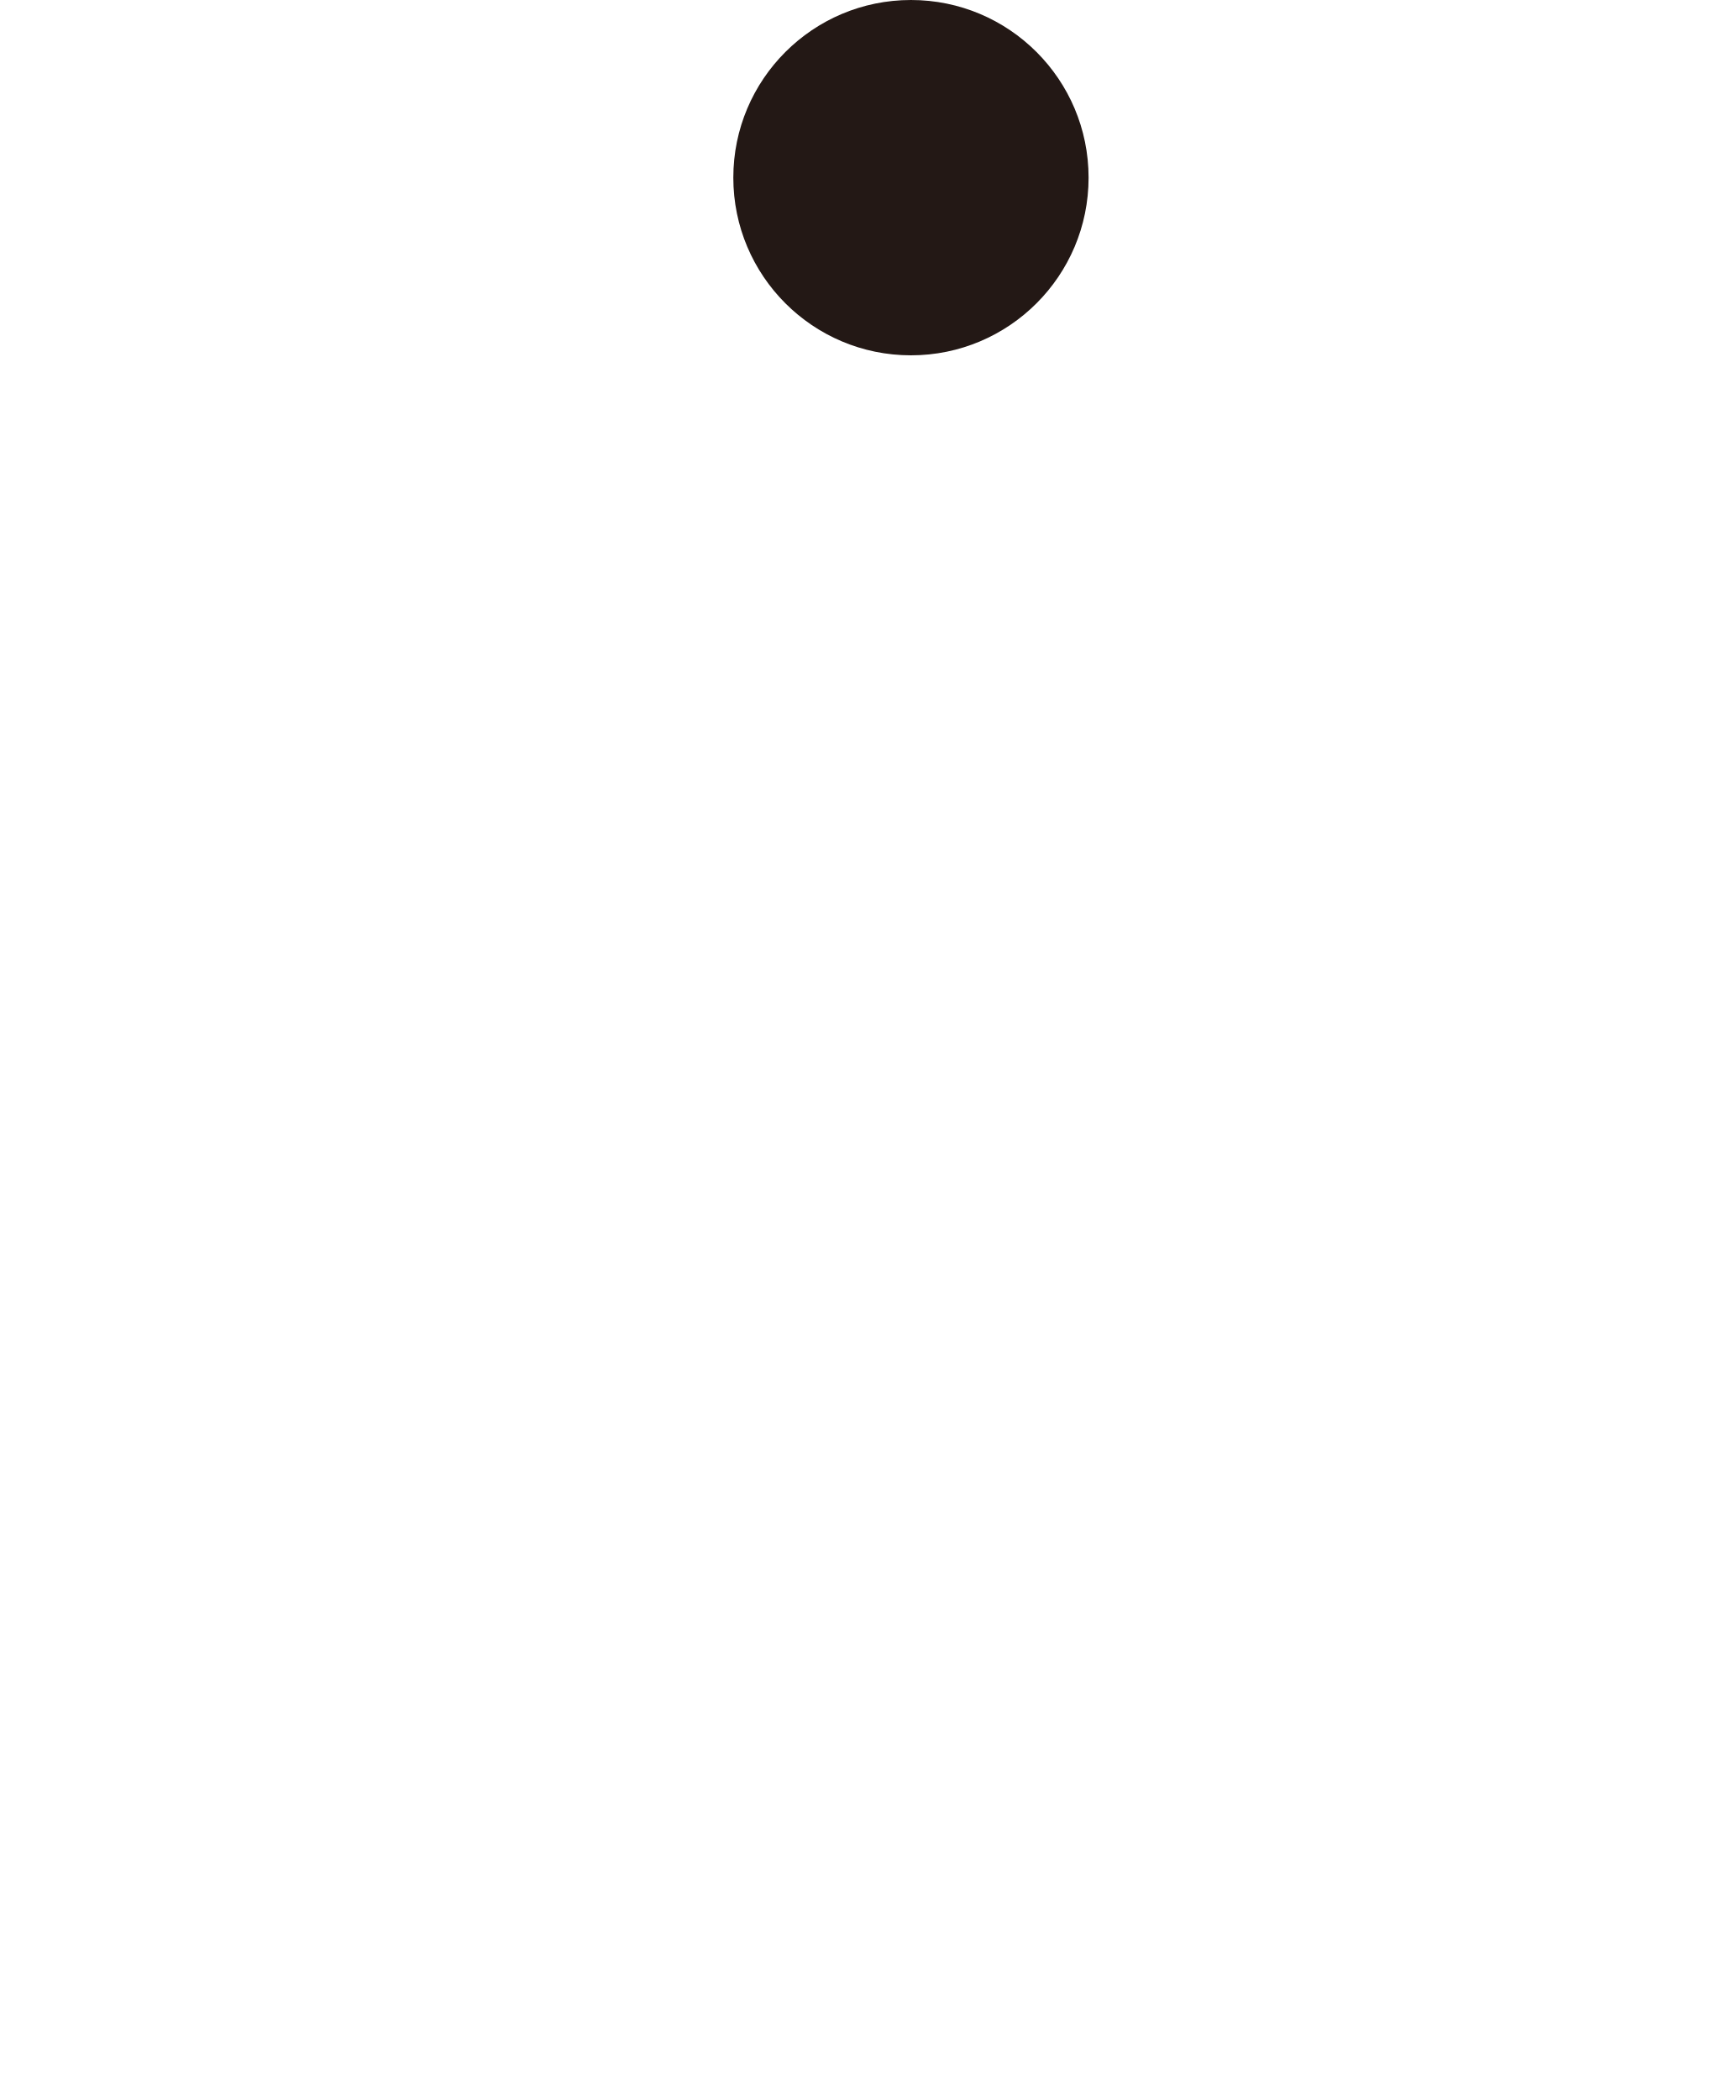
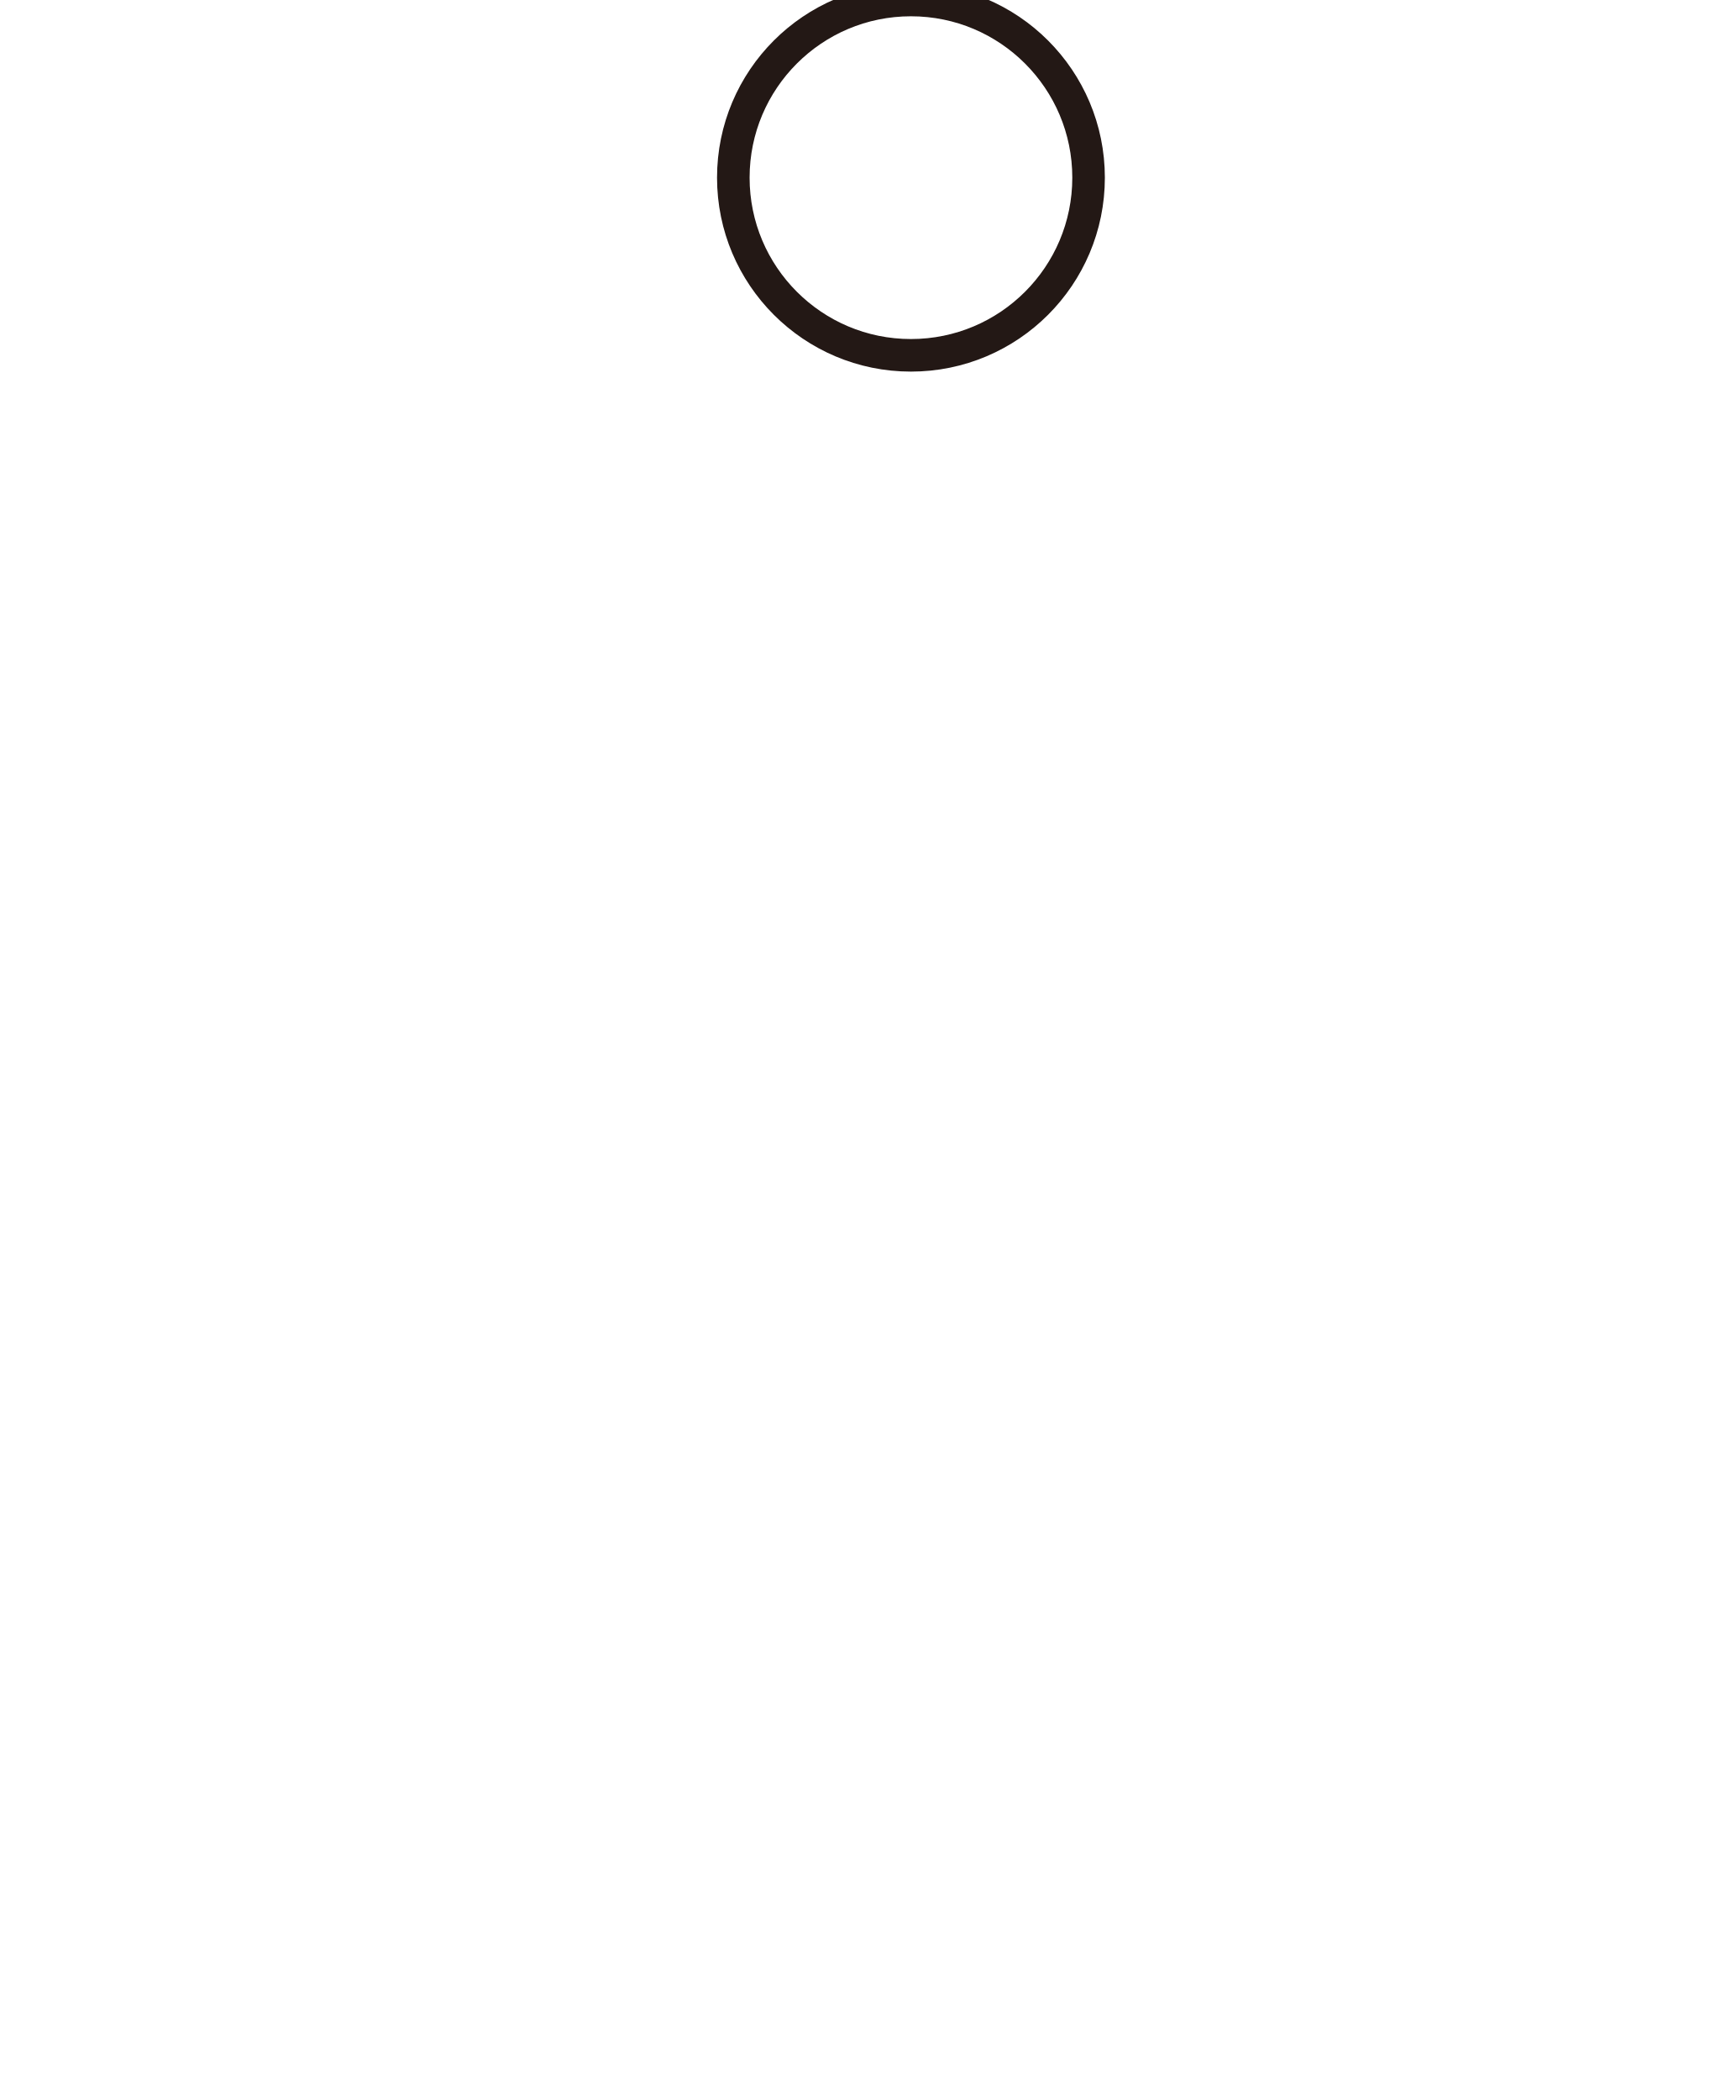
<svg xmlns="http://www.w3.org/2000/svg" id="a" viewBox="0 0 106.59 128.96">
-   <defs>
-     <style>.b{fill:#231815;}</style>
-   </defs>
-   <circle class="b" cx="55.95" cy="10.91" r="10.91" />
+   <circle cx="55.95" cy="10.91" r="10.91" stroke="#231815" fill="none" stroke-width="2" />
</svg>
